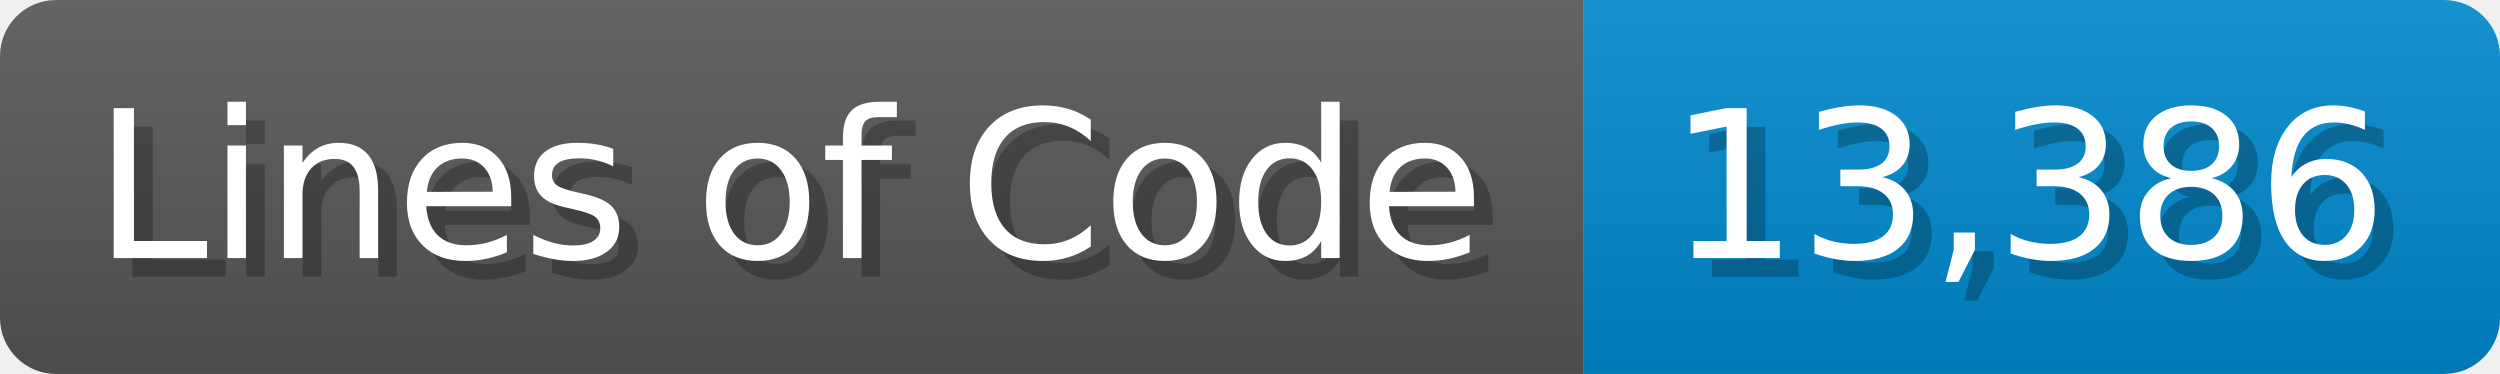
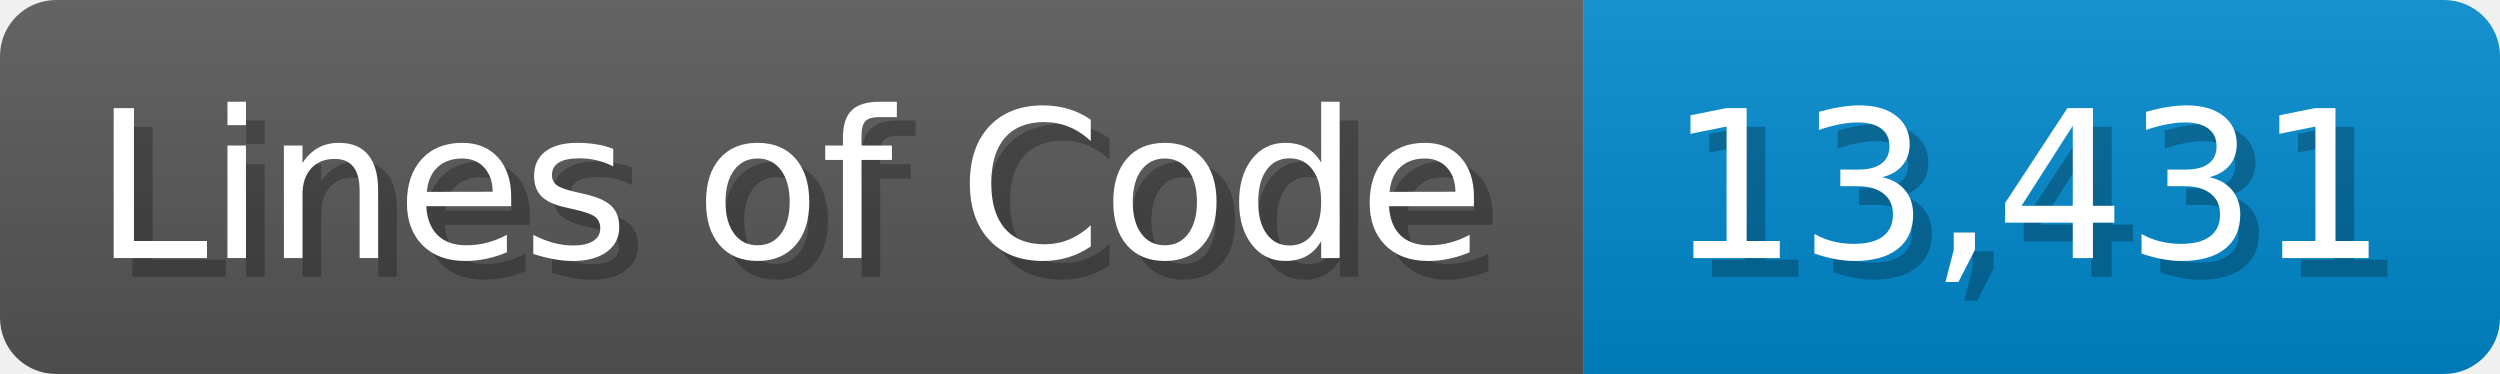
<svg xmlns="http://www.w3.org/2000/svg" width="133.7" height="20" viewBox="0 0 1337 200">
  <linearGradient id="a" x2="0" y2="100%">
    <stop offset="0" stop-opacity=".1" stop-color="#EEE" />
    <stop offset="1" stop-opacity=".1" />
  </linearGradient>
  <mask id="m">
    <rect width="1337" height="200" rx="30" fill="#FFF" />
  </mask>
  <g mask="url(#m)">
    <rect width="847" height="200" fill="#555" />
    <rect width="490" height="200" fill="#08C" x="847" />
    <rect width="1337" height="200" fill="url(#a)" />
  </g>
  <g fill="#fff" text-anchor="start" font-family="Verdana,DejaVu Sans,sans-serif" font-size="110">
    <text x="60" y="148" textLength="747" fill="#000" opacity="0.25">Lines of Code</text>
    <text x="50" y="138" textLength="747">Lines of Code</text>
-     <text x="902" y="148" textLength="390" fill="#000" opacity="0.25">13,386</text>
-     <text x="892" y="138" textLength="390">13,386</text>
+     <text x="902" y="148" textLength="390" fill="#000" opacity="0.25">13,431</text>
+     <text x="892" y="138" textLength="390">13,431</text>
  </g>
</svg>
